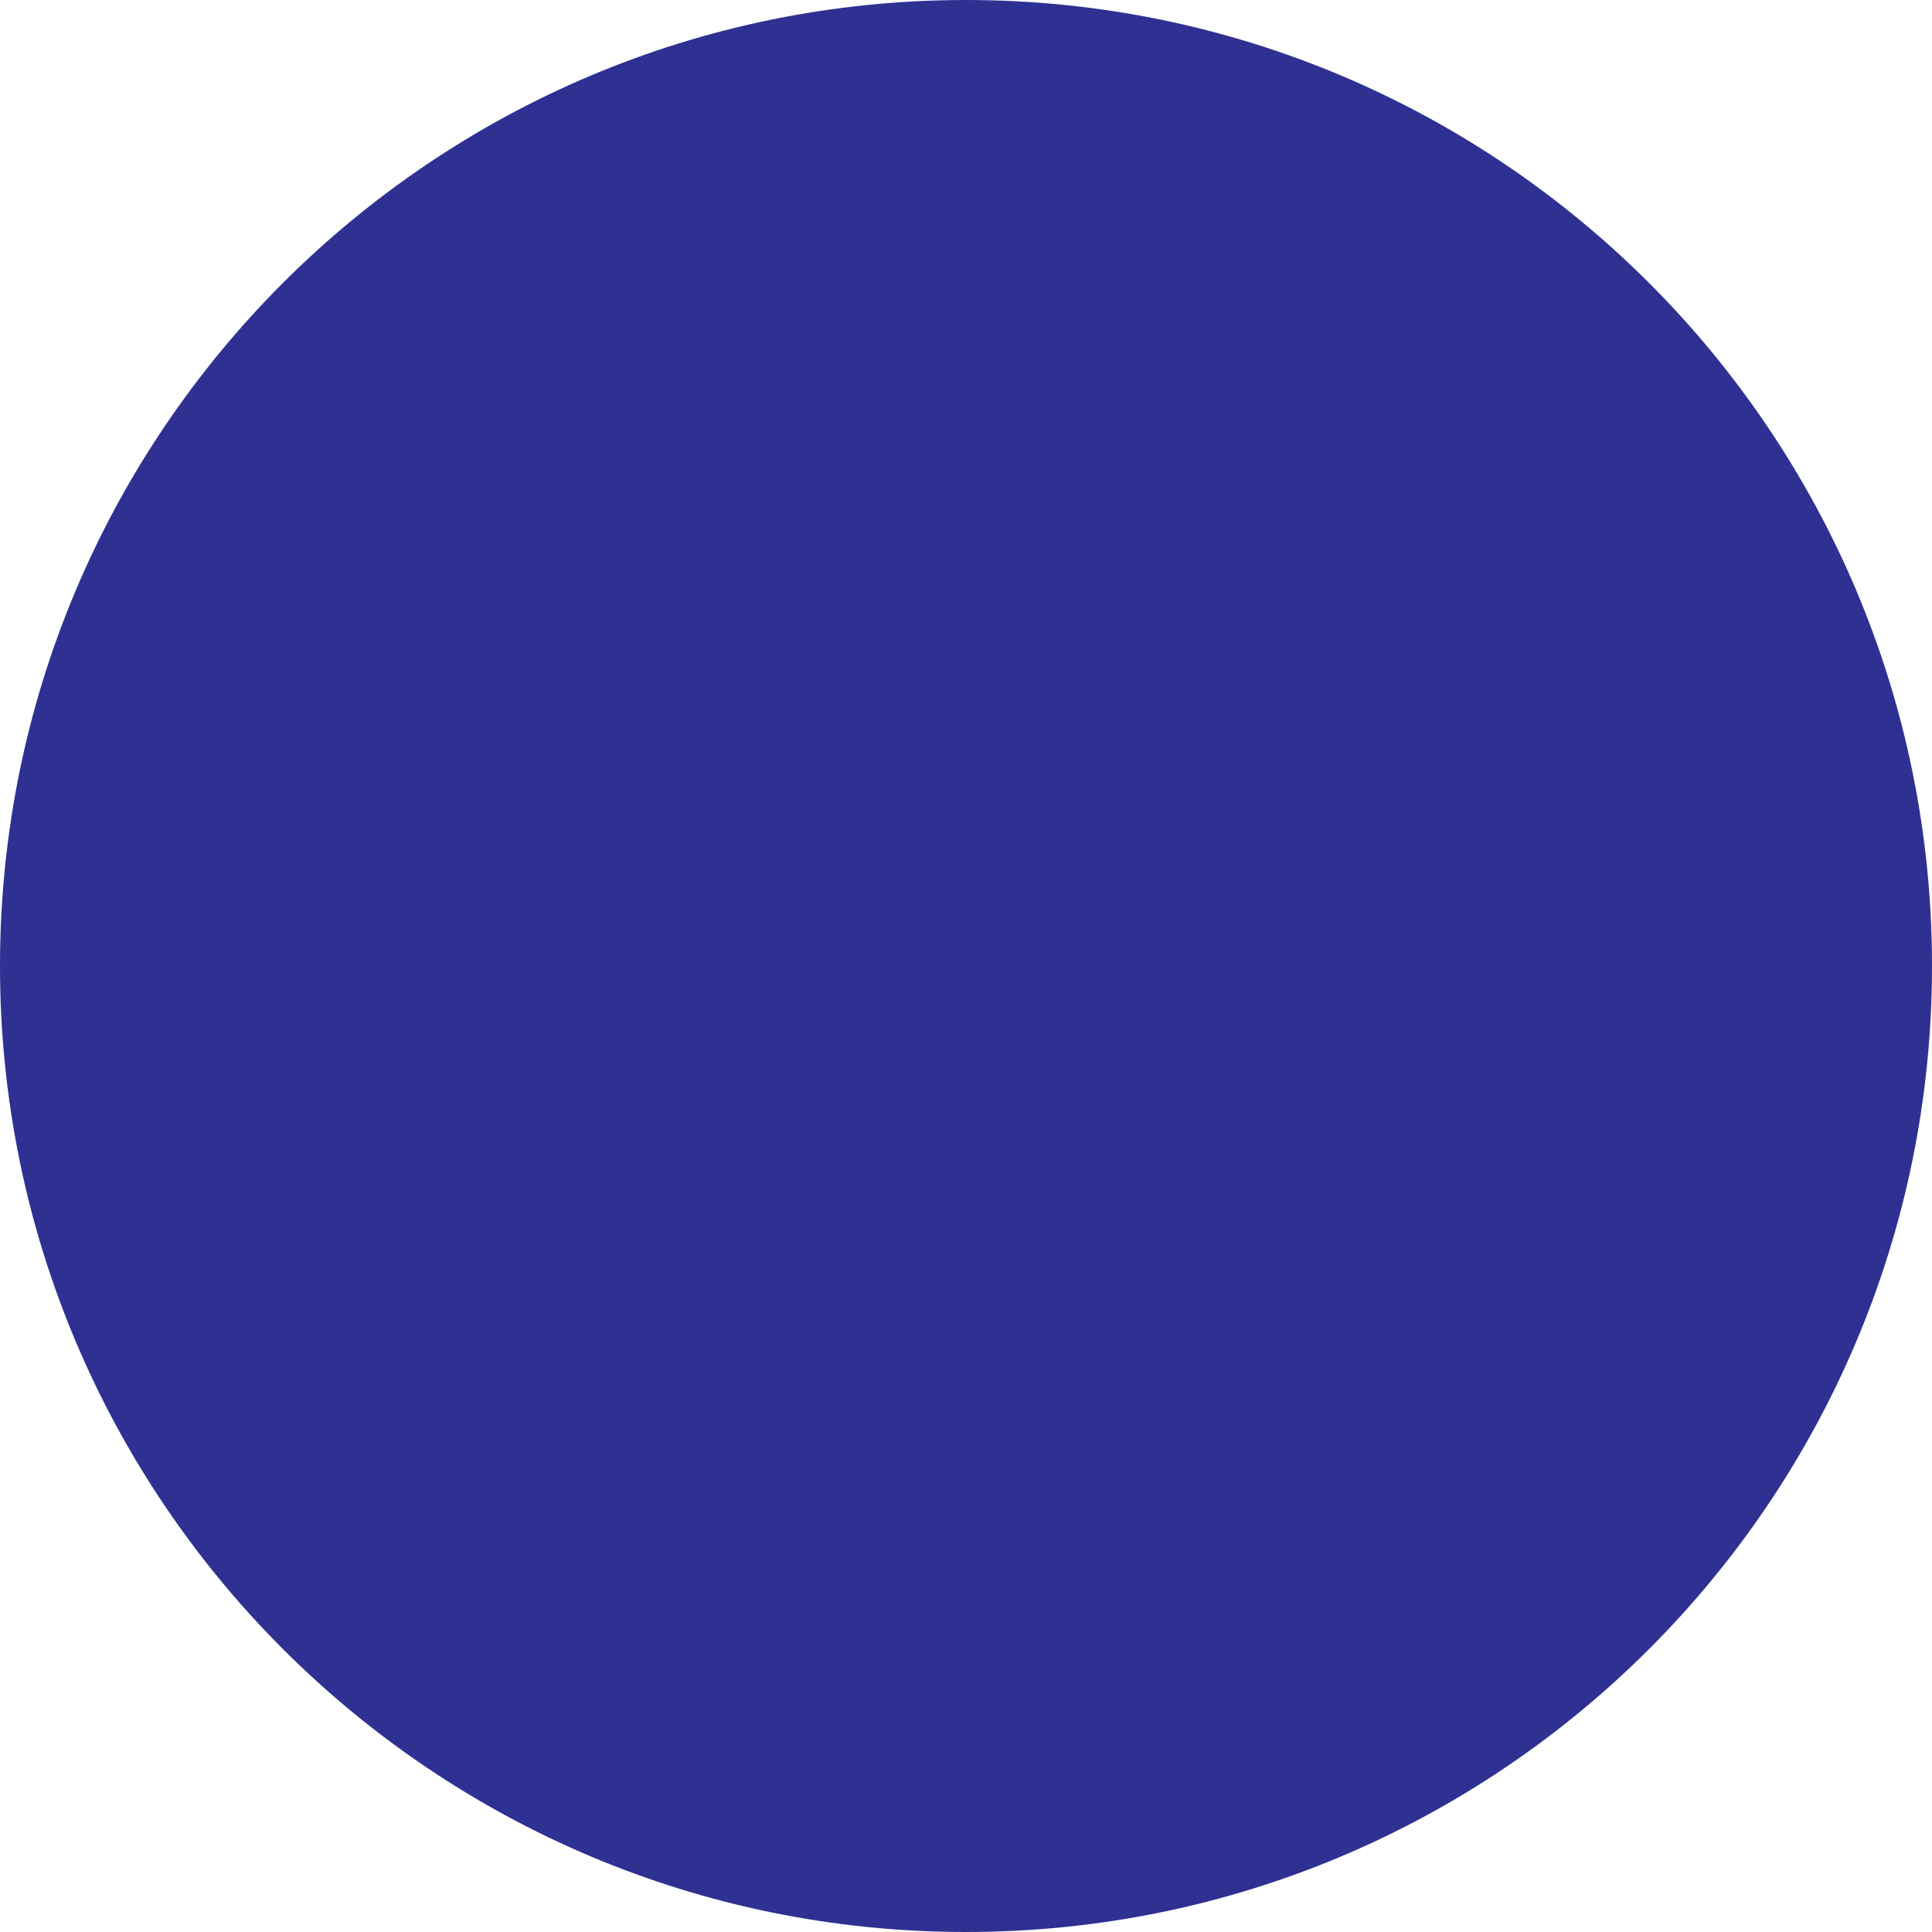
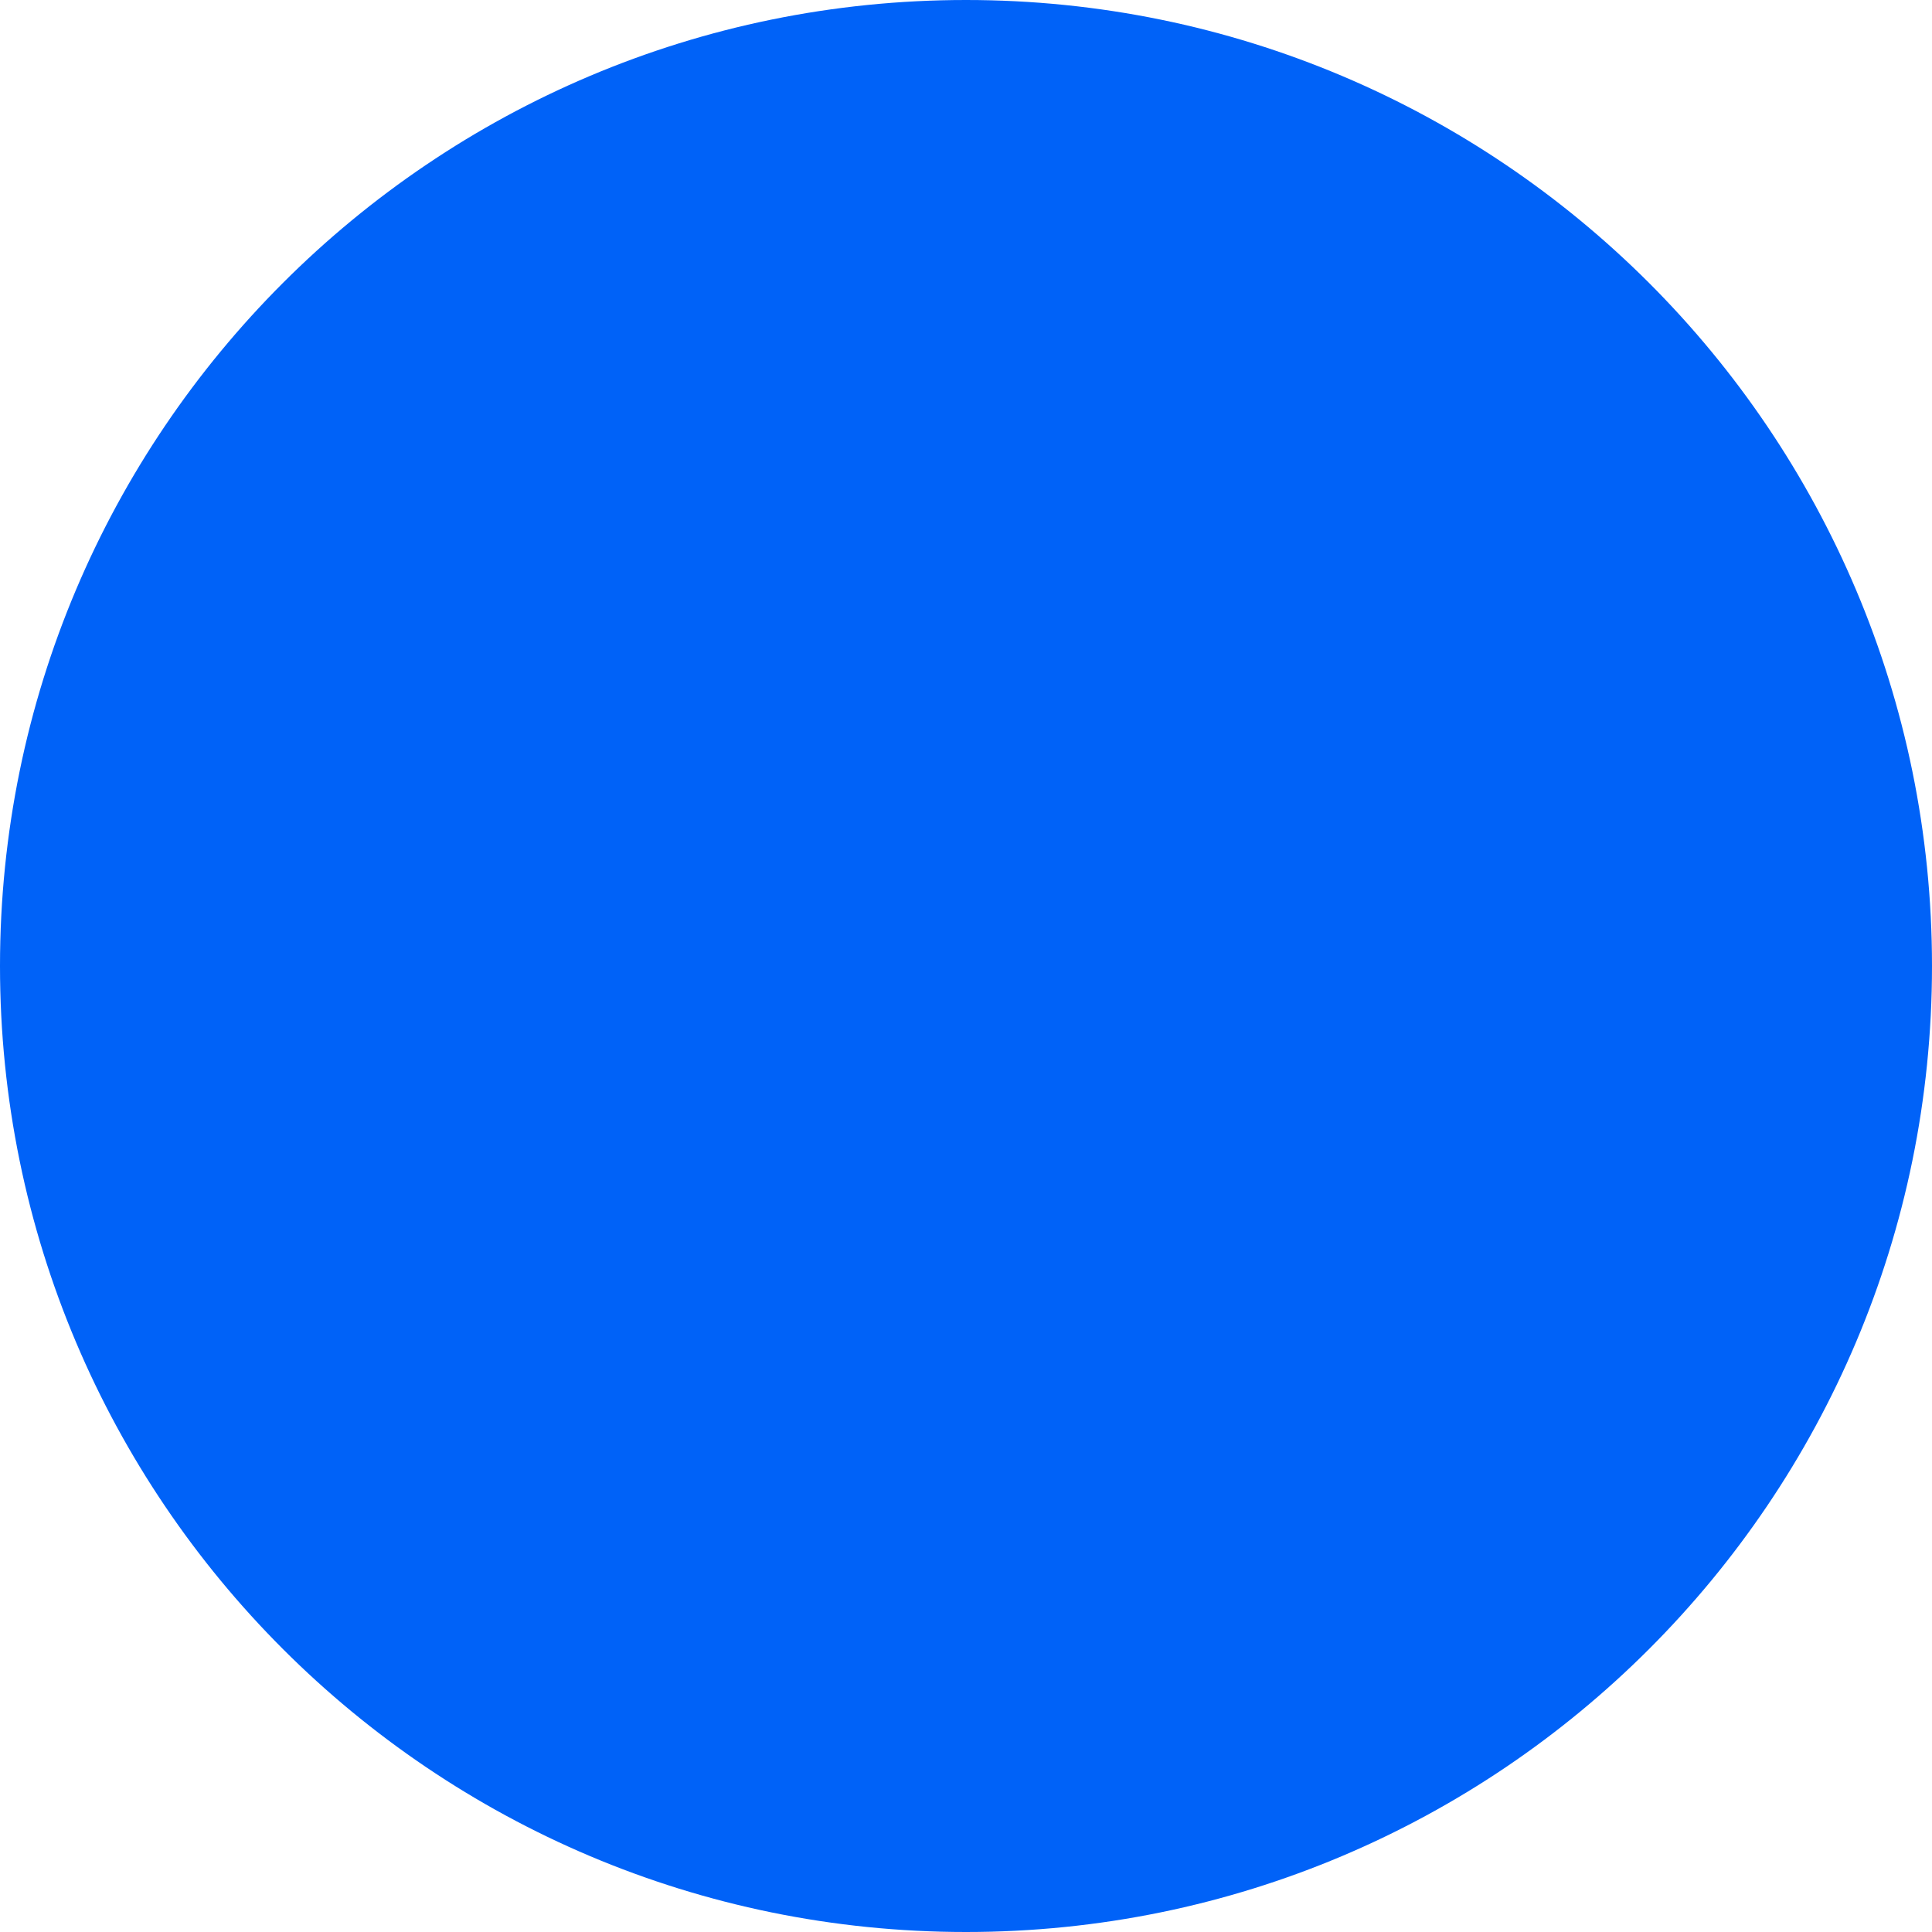
<svg xmlns="http://www.w3.org/2000/svg" width="12" height="12" viewBox="0 0 12 12" fill="none">
-   <circle cx="6" cy="6" r="6" fill="#2E3192" />
+   <circle cx="6" cy="6" r="6" fill="#0062F8" />
</svg>
